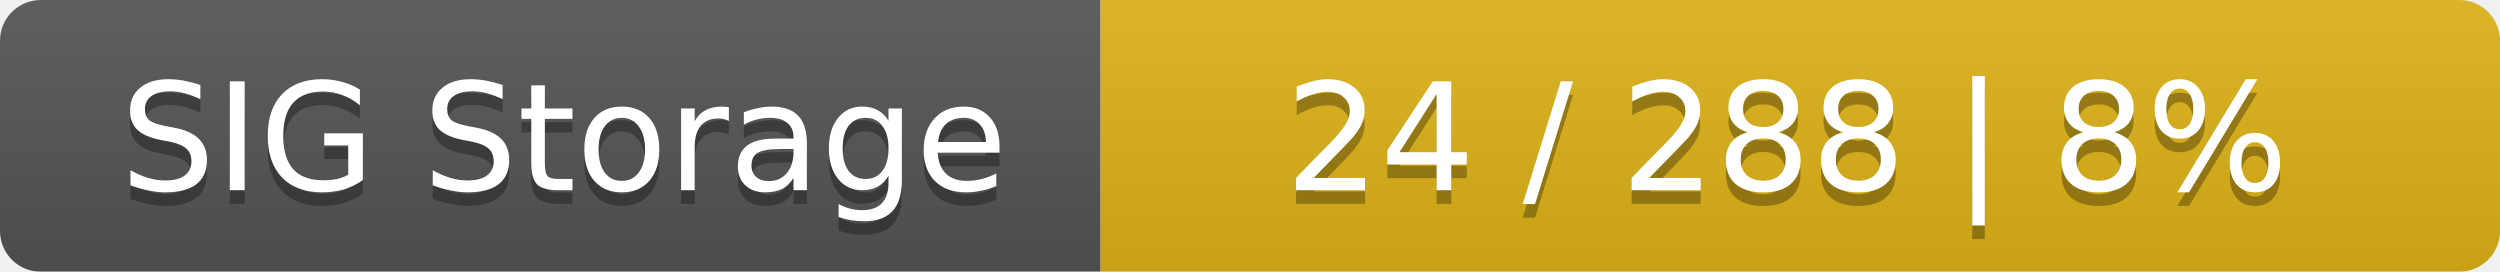
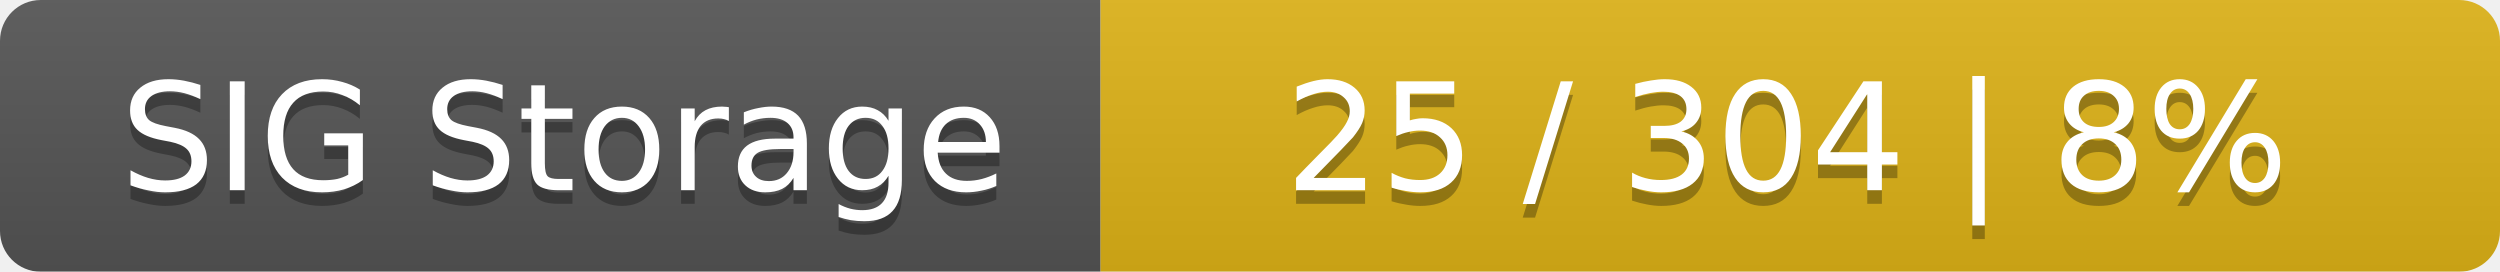
<svg xmlns="http://www.w3.org/2000/svg" width="184" height="20">
  <linearGradient id="smooth" x2="0" y2="100%">
    <stop offset="0" stop-color="#bbb" stop-opacity=".1" />
    <stop offset="1" stop-opacity=".1" />
  </linearGradient>
  <mask id="round">
    <rect width="184" height="20" rx="3" fill="#fff" />
  </mask>
  <g mask="url(#round)">
    <rect width="81" height="20" fill="#555" />
    <rect x="81" width="103" height="20" fill="#dfb317" />
    <rect width="184" height="20" fill="url(#smooth)" />
  </g>
  <g fill="#fff" text-anchor="middle" font-family="DejaVu Sans,Verdana,Geneva,sans-serif" font-size="11">
    <text x="41.5" y="15" fill="#010101" fill-opacity=".3">SIG Storage</text>
    <text x="41.5" y="14">SIG Storage</text>
-     <text x="131.5" y="15" fill="#010101" fill-opacity=".3">24 / 288    |    8%</text>
-     <text x="131.5" y="14">24 / 288    |    8%</text>
+     <text x="131.5" y="15" fill="#010101" fill-opacity=".3">25 / 304    |    8%</text>
+     <text x="131.5" y="14">25 / 304    |    8%</text>
  </g>
</svg>
